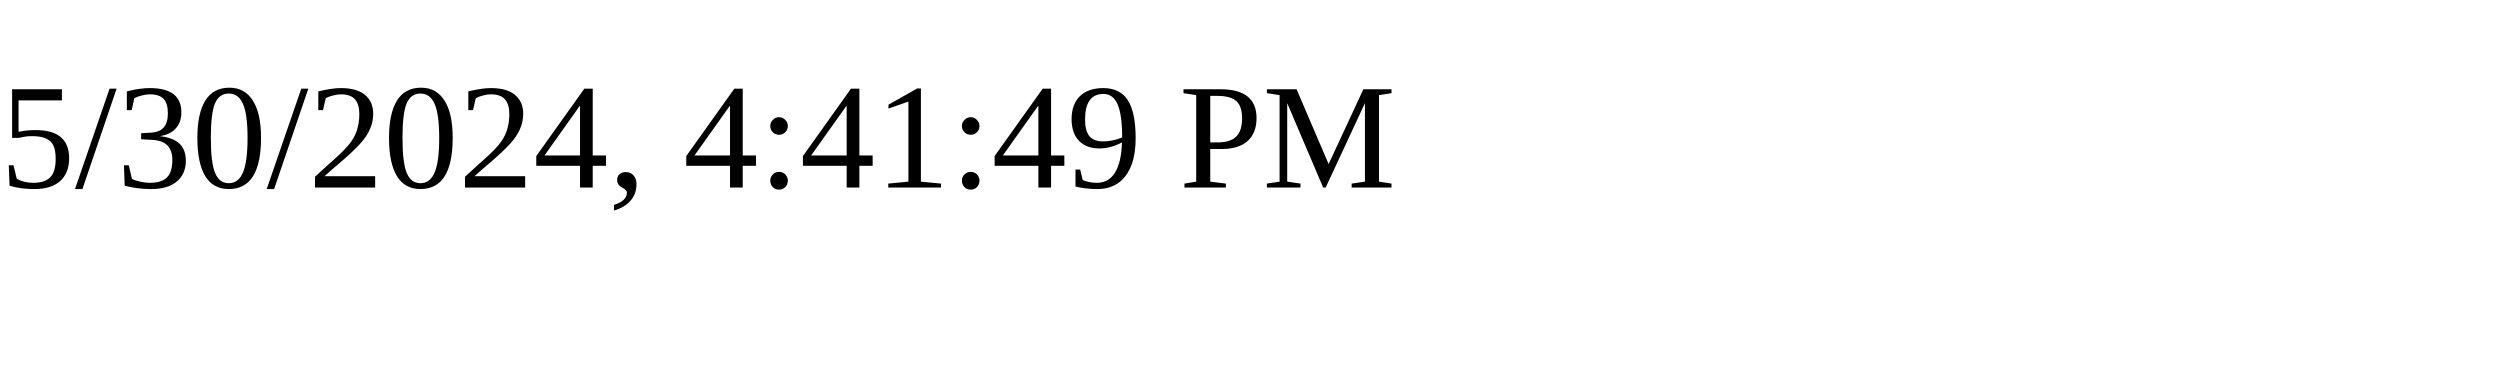
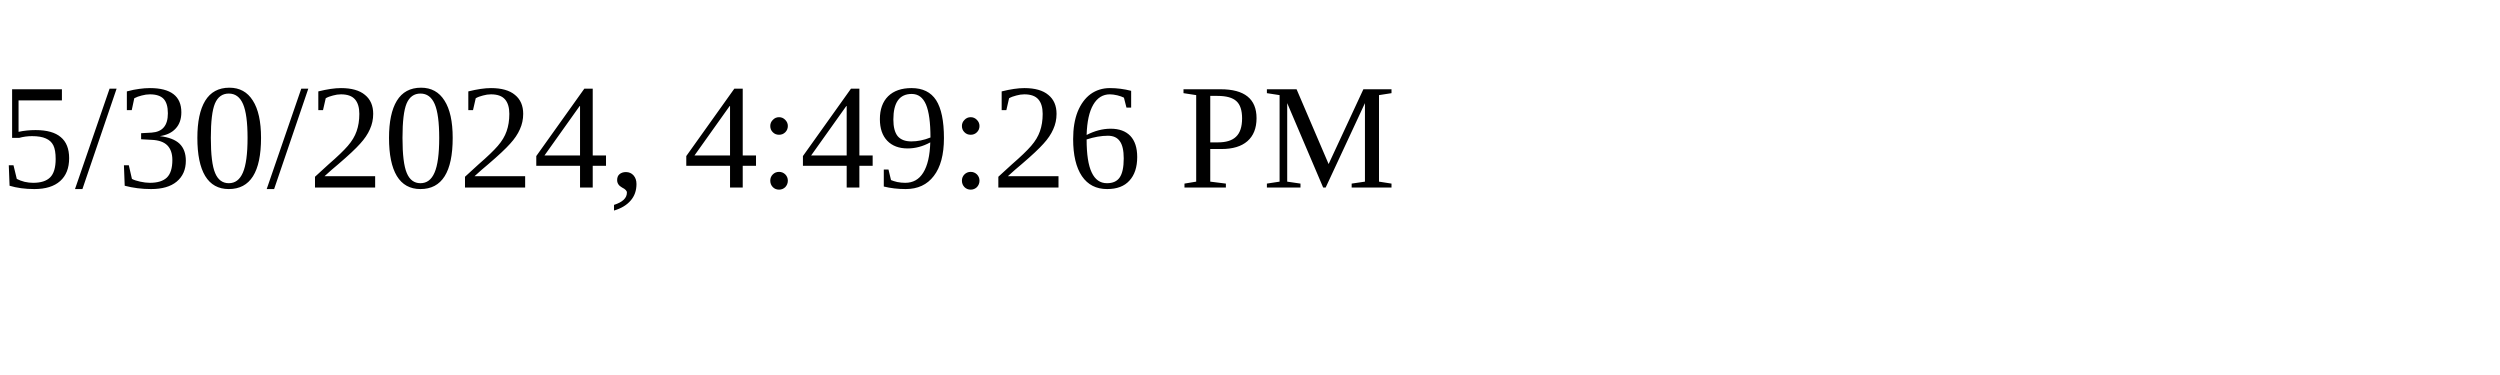
<svg xmlns="http://www.w3.org/2000/svg" height="30" width="200">
-   <text x="0" y="15">5/30/2024, 4:41:49 PM</text>
+   <text x="0" y="15">5/30/2024, 4:49:26 PM</text>
</svg>
